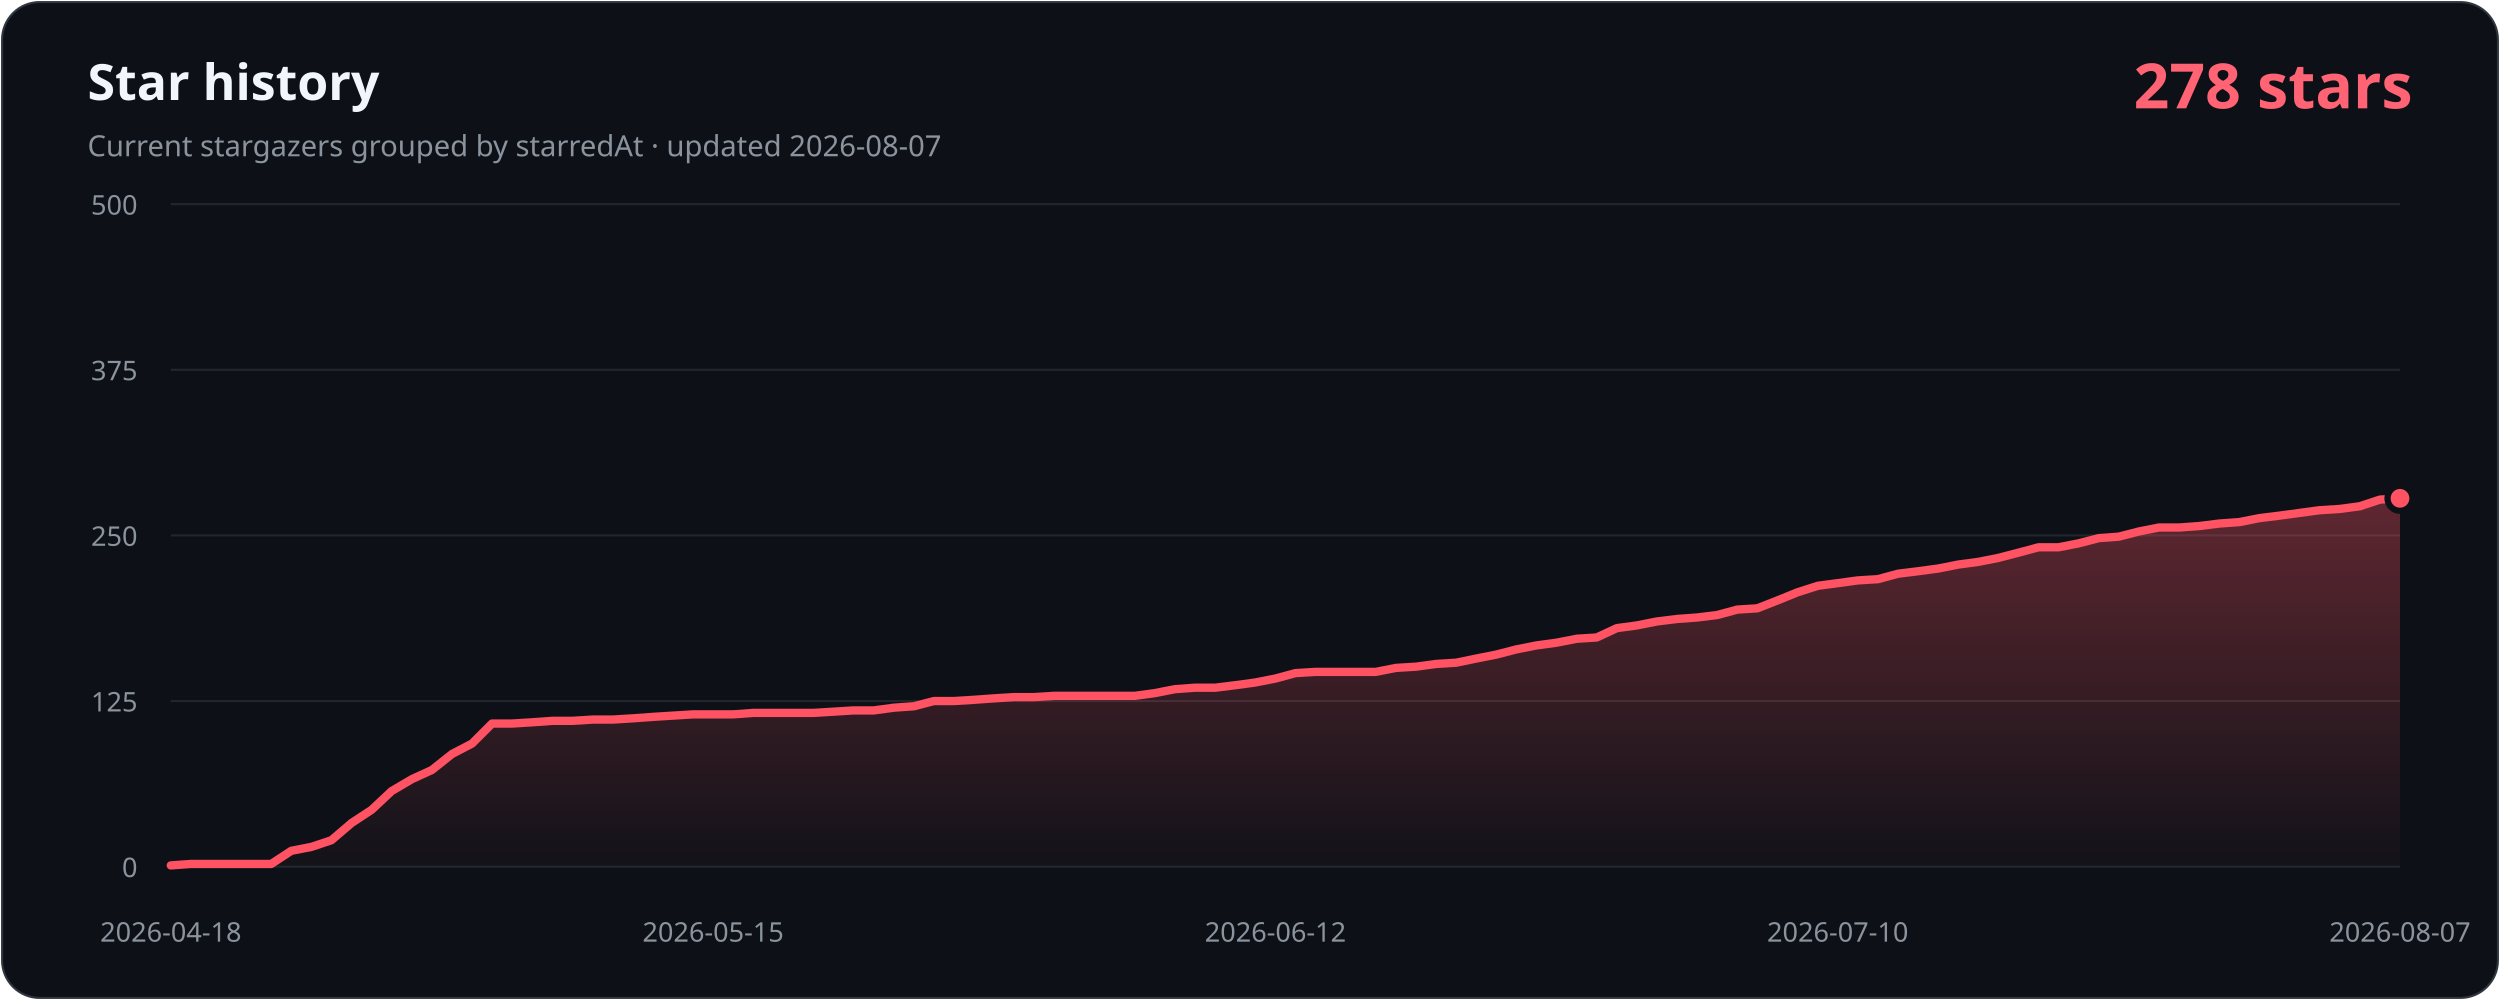
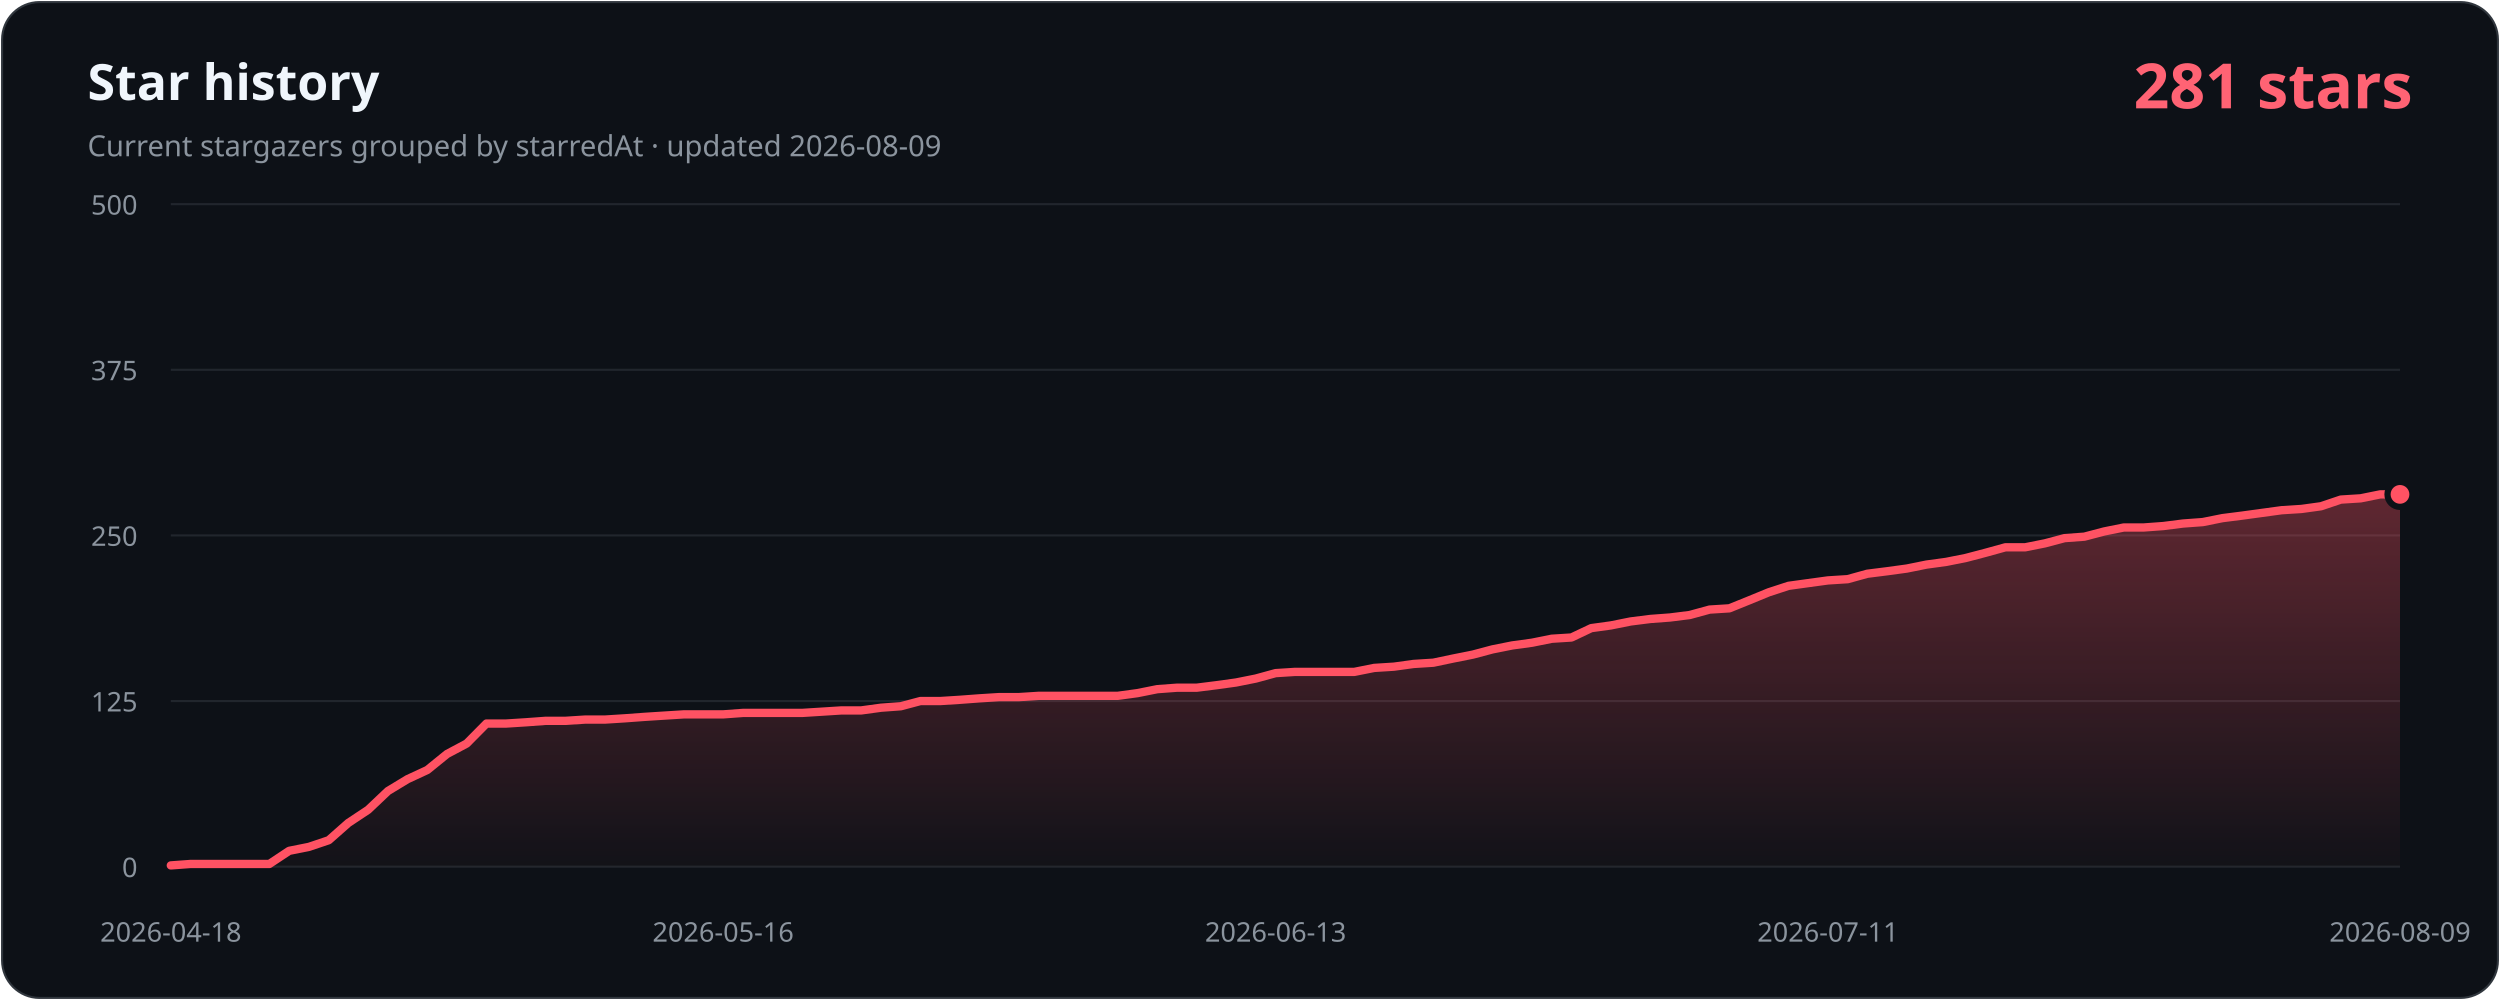
- <svg xmlns="http://www.w3.org/2000/svg" width="1200" height="480" viewBox="0 0 1200 480" role="img" aria-labelledby="title description" data-history-hash="8e843f5f43eb3ac668f6">
+ <svg xmlns="http://www.w3.org/2000/svg" width="1200" height="480" viewBox="0 0 1200 480" role="img" aria-labelledby="title description" data-history-hash="cc46bfde8479999f5ef4">
  <defs>
    <linearGradient id="area" x1="0" y1="0" x2="0" y2="1">
      <stop offset="0" stop-color="#ff5263" stop-opacity="0.34" />
      <stop offset="1" stop-color="#ff5263" stop-opacity="0.02" />
    </linearGradient>
  </defs>
  <rect x="1" y="1" width="1198" height="478" rx="18" fill="#0d1117" stroke="#30363d" />
  <text x="42" y="48" fill="#f0f6fc" font-family="Segoe UI, sans-serif" font-size="24" font-weight="700">Star history</text>
-   <text x="42" y="75" fill="#8b949e" font-family="Segoe UI, sans-serif" font-size="14">Current stargazers grouped by starredAt · updated 2026-08-07</text>
-   <text x="1158" y="52" fill="#ff6374" font-family="Segoe UI, sans-serif" font-size="30" font-weight="700" text-anchor="end">278 stars</text>
+   <text x="42" y="75" fill="#8b949e" font-family="Segoe UI, sans-serif" font-size="14">Current stargazers grouped by starredAt · updated 2026-08-09</text>
+   <text x="1158" y="52" fill="#ff6374" font-family="Segoe UI, sans-serif" font-size="30" font-weight="700" text-anchor="end">281 stars</text>
  <g font-family="Segoe UI, sans-serif" font-size="13">
    <line class="grid" x1="82" y1="416.0" x2="1152" y2="416.0" />
    <text class="axis" x="66" y="421.0" text-anchor="end">0</text>
    <line class="grid" x1="82" y1="336.5" x2="1152" y2="336.5" />
    <text class="axis" x="66" y="341.5" text-anchor="end">125</text>
    <line class="grid" x1="82" y1="257.0" x2="1152" y2="257.0" />
    <text class="axis" x="66" y="262.0" text-anchor="end">250</text>
    <line class="grid" x1="82" y1="177.5" x2="1152" y2="177.5" />
    <text class="axis" x="66" y="182.5" text-anchor="end">375</text>
    <line class="grid" x1="82" y1="98.0" x2="1152" y2="98.0" />
    <text class="axis" x="66" y="103.0" text-anchor="end">500</text>
    <text class="axis" x="82.0" y="452" text-anchor="middle">2026-04-18</text>
-     <text class="axis" x="342.3" y="452" text-anchor="middle">2026-05-15</text>
-     <text class="axis" x="612.2" y="452" text-anchor="middle">2026-06-12</text>
-     <text class="axis" x="882.1" y="452" text-anchor="middle">2026-07-10</text>
-     <text class="axis" x="1152.0" y="452" text-anchor="middle">2026-08-07</text>
+     <text class="axis" x="347.1" y="452" text-anchor="middle">2026-05-16</text>
+     <text class="axis" x="612.3" y="452" text-anchor="middle">2026-06-13</text>
+     <text class="axis" x="877.4" y="452" text-anchor="middle">2026-07-11</text>
+     <text class="axis" x="1152.0" y="452" text-anchor="middle">2026-08-09</text>
  </g>
-   <path d="M 82,416 L 82.0,415.4 L 91.6,414.7 L 101.3,414.7 L 110.9,414.7 L 120.6,414.7 L 130.2,414.7 L 139.8,408.4 L 149.5,406.5 L 159.1,403.3 L 168.8,395.0 L 178.4,388.7 L 188.0,379.7 L 197.7,374.0 L 207.3,369.6 L 217.0,361.9 L 226.6,356.9 L 236.2,347.3 L 245.9,347.3 L 255.5,346.7 L 265.2,346.0 L 274.8,346.0 L 284.4,345.4 L 294.1,345.4 L 303.7,344.8 L 313.4,344.1 L 323.0,343.5 L 332.6,342.9 L 342.3,342.9 L 351.9,342.9 L 361.5,342.2 L 371.2,342.2 L 380.8,342.2 L 390.5,342.2 L 400.1,341.6 L 409.7,341.0 L 419.4,341.0 L 429.0,339.7 L 438.7,339.0 L 448.3,336.5 L 457.9,336.5 L 467.6,335.9 L 477.2,335.2 L 486.9,334.6 L 496.5,334.6 L 506.1,334.0 L 515.8,334.0 L 525.4,334.0 L 535.1,334.0 L 544.7,334.0 L 554.3,332.7 L 564.0,330.8 L 573.6,330.1 L 583.3,330.1 L 592.9,328.9 L 602.5,327.6 L 612.2,325.7 L 621.8,323.1 L 631.5,322.5 L 641.1,322.5 L 650.7,322.5 L 660.4,322.5 L 670.0,320.6 L 679.7,320.0 L 689.3,318.7 L 698.9,318.1 L 708.6,316.1 L 718.2,314.2 L 727.9,311.7 L 737.5,309.8 L 747.1,308.5 L 756.8,306.6 L 766.4,306.0 L 776.1,301.5 L 785.7,300.2 L 795.3,298.3 L 805.0,297.1 L 814.6,296.4 L 824.3,295.2 L 833.9,292.6 L 843.5,292.0 L 853.2,288.2 L 862.8,284.3 L 872.5,281.2 L 882.1,279.9 L 891.7,278.6 L 901.4,278.0 L 911.0,275.4 L 920.6,274.2 L 930.3,272.9 L 939.9,271.0 L 949.6,269.7 L 959.2,267.8 L 968.8,265.3 L 978.5,262.7 L 988.1,262.7 L 997.8,260.8 L 1007.4,258.3 L 1017.0,257.6 L 1026.7,255.1 L 1036.3,253.2 L 1046.0,253.2 L 1055.6,252.5 L 1065.2,251.3 L 1074.9,250.6 L 1084.5,248.7 L 1094.2,247.5 L 1103.8,246.2 L 1113.4,244.9 L 1123.1,244.3 L 1132.7,243.0 L 1142.4,239.8 L 1152.0,239.2 L 1152,416 Z" fill="url(#area)" />
-   <polyline points="82.0,415.4 91.6,414.7 101.3,414.7 110.9,414.7 120.6,414.7 130.2,414.7 139.8,408.4 149.5,406.5 159.1,403.3 168.8,395.0 178.4,388.7 188.0,379.7 197.7,374.0 207.3,369.6 217.0,361.9 226.6,356.9 236.2,347.3 245.9,347.3 255.5,346.7 265.2,346.0 274.8,346.0 284.4,345.4 294.1,345.4 303.7,344.8 313.4,344.1 323.0,343.5 332.6,342.9 342.3,342.9 351.9,342.9 361.5,342.2 371.2,342.2 380.8,342.2 390.5,342.2 400.1,341.6 409.7,341.0 419.4,341.0 429.0,339.7 438.7,339.0 448.3,336.5 457.9,336.5 467.6,335.9 477.2,335.2 486.9,334.6 496.5,334.6 506.1,334.0 515.8,334.0 525.4,334.0 535.1,334.0 544.7,334.0 554.3,332.7 564.0,330.8 573.6,330.1 583.3,330.1 592.9,328.9 602.5,327.6 612.2,325.7 621.8,323.1 631.5,322.5 641.1,322.5 650.7,322.5 660.4,322.5 670.0,320.6 679.7,320.0 689.3,318.7 698.9,318.1 708.6,316.1 718.2,314.2 727.9,311.7 737.5,309.8 747.1,308.5 756.8,306.6 766.4,306.0 776.1,301.5 785.7,300.2 795.3,298.3 805.0,297.1 814.6,296.4 824.3,295.2 833.9,292.6 843.5,292.0 853.2,288.2 862.8,284.3 872.5,281.2 882.1,279.9 891.7,278.6 901.4,278.0 911.0,275.4 920.6,274.2 930.3,272.9 939.9,271.0 949.6,269.7 959.2,267.8 968.8,265.3 978.5,262.7 988.1,262.7 997.8,260.8 1007.4,258.3 1017.0,257.6 1026.7,255.1 1036.3,253.2 1046.0,253.2 1055.6,252.5 1065.2,251.3 1074.9,250.6 1084.5,248.7 1094.2,247.5 1103.8,246.2 1113.4,244.9 1123.1,244.3 1132.7,243.0 1142.4,239.8 1152.0,239.2" fill="none" stroke="#ff5263" stroke-width="4" stroke-linecap="round" stroke-linejoin="round" />
-   <circle cx="1152.0" cy="239.2" r="6" fill="#ff5263" stroke="#0d1117" stroke-width="3" />
+   <path d="M 82,416 L 82.0,415.4 L 91.5,414.7 L 100.9,414.7 L 110.4,414.7 L 119.9,414.7 L 129.3,414.7 L 138.8,408.4 L 148.3,406.5 L 157.8,403.3 L 167.2,395.0 L 176.7,388.7 L 186.2,379.7 L 195.6,374.0 L 205.1,369.6 L 214.6,361.9 L 224.0,356.9 L 233.5,347.3 L 243.0,347.3 L 252.4,346.7 L 261.9,346.0 L 271.4,346.0 L 280.8,345.4 L 290.3,345.4 L 299.8,344.8 L 309.3,344.1 L 318.7,343.5 L 328.2,342.9 L 337.7,342.9 L 347.1,342.9 L 356.6,342.2 L 366.1,342.2 L 375.5,342.2 L 385.0,342.2 L 394.5,341.6 L 403.9,341.0 L 413.4,341.0 L 422.9,339.7 L 432.4,339.0 L 441.8,336.5 L 451.3,336.5 L 460.8,335.9 L 470.2,335.2 L 479.7,334.6 L 489.2,334.6 L 498.6,334.0 L 508.1,334.0 L 517.6,334.0 L 527.0,334.0 L 536.5,334.0 L 546.0,332.7 L 555.5,330.8 L 564.9,330.1 L 574.4,330.1 L 583.9,328.9 L 593.3,327.6 L 602.8,325.7 L 612.3,323.1 L 621.7,322.5 L 631.2,322.5 L 640.7,322.5 L 650.1,322.5 L 659.6,320.6 L 669.1,320.0 L 678.5,318.7 L 688.0,318.1 L 697.5,316.1 L 707.0,314.2 L 716.4,311.7 L 725.9,309.8 L 735.4,308.5 L 744.8,306.6 L 754.3,306.0 L 763.8,301.5 L 773.2,300.2 L 782.7,298.3 L 792.2,297.1 L 801.6,296.4 L 811.1,295.2 L 820.6,292.6 L 830.1,292.0 L 839.5,288.2 L 849.0,284.3 L 858.5,281.2 L 867.9,279.9 L 877.4,278.6 L 886.9,278.0 L 896.3,275.4 L 905.8,274.2 L 915.3,272.9 L 924.7,271.0 L 934.2,269.7 L 943.7,267.8 L 953.2,265.3 L 962.6,262.7 L 972.1,262.7 L 981.6,260.8 L 991.0,258.3 L 1000.5,257.6 L 1010.0,255.1 L 1019.4,253.2 L 1028.9,253.2 L 1038.4,252.5 L 1047.8,251.3 L 1057.3,250.6 L 1066.8,248.7 L 1076.2,247.5 L 1085.7,246.2 L 1095.2,244.9 L 1104.7,244.3 L 1114.1,243.0 L 1123.6,239.8 L 1133.1,239.2 L 1142.5,237.3 L 1152.0,237.3 L 1152,416 Z" fill="url(#area)" />
+   <polyline points="82.0,415.4 91.5,414.7 100.9,414.7 110.4,414.7 119.9,414.7 129.3,414.7 138.8,408.4 148.3,406.5 157.8,403.3 167.2,395.0 176.7,388.7 186.2,379.7 195.6,374.0 205.1,369.6 214.6,361.9 224.0,356.9 233.5,347.3 243.0,347.3 252.4,346.7 261.9,346.0 271.4,346.0 280.8,345.4 290.3,345.4 299.8,344.8 309.3,344.1 318.7,343.5 328.2,342.9 337.7,342.9 347.1,342.9 356.6,342.2 366.1,342.2 375.5,342.2 385.0,342.2 394.5,341.6 403.9,341.0 413.4,341.0 422.9,339.7 432.4,339.0 441.8,336.5 451.3,336.5 460.8,335.9 470.2,335.2 479.7,334.6 489.2,334.6 498.6,334.0 508.1,334.0 517.6,334.0 527.0,334.0 536.5,334.0 546.0,332.7 555.5,330.8 564.9,330.1 574.4,330.1 583.9,328.9 593.3,327.6 602.8,325.7 612.3,323.1 621.7,322.5 631.2,322.5 640.7,322.5 650.1,322.5 659.6,320.6 669.1,320.0 678.5,318.7 688.0,318.1 697.5,316.1 707.0,314.2 716.4,311.7 725.9,309.8 735.4,308.5 744.8,306.6 754.3,306.0 763.8,301.5 773.2,300.2 782.7,298.3 792.2,297.1 801.6,296.4 811.1,295.2 820.6,292.6 830.1,292.0 839.5,288.2 849.0,284.3 858.5,281.2 867.9,279.9 877.4,278.6 886.9,278.0 896.3,275.4 905.8,274.2 915.3,272.9 924.7,271.0 934.2,269.7 943.7,267.8 953.2,265.3 962.6,262.7 972.1,262.7 981.6,260.8 991.0,258.3 1000.5,257.6 1010.0,255.1 1019.4,253.2 1028.9,253.2 1038.4,252.5 1047.8,251.3 1057.3,250.6 1066.8,248.7 1076.2,247.5 1085.7,246.2 1095.2,244.9 1104.7,244.3 1114.1,243.0 1123.6,239.8 1133.1,239.2 1142.5,237.3 1152.0,237.3" fill="none" stroke="#ff5263" stroke-width="4" stroke-linecap="round" stroke-linejoin="round" />
+   <circle cx="1152.0" cy="237.3" r="6" fill="#ff5263" stroke="#0d1117" stroke-width="3" />
  <style>.grid{stroke:#21262d;stroke-width:1}.axis{fill:#8b949e}</style>
</svg>
